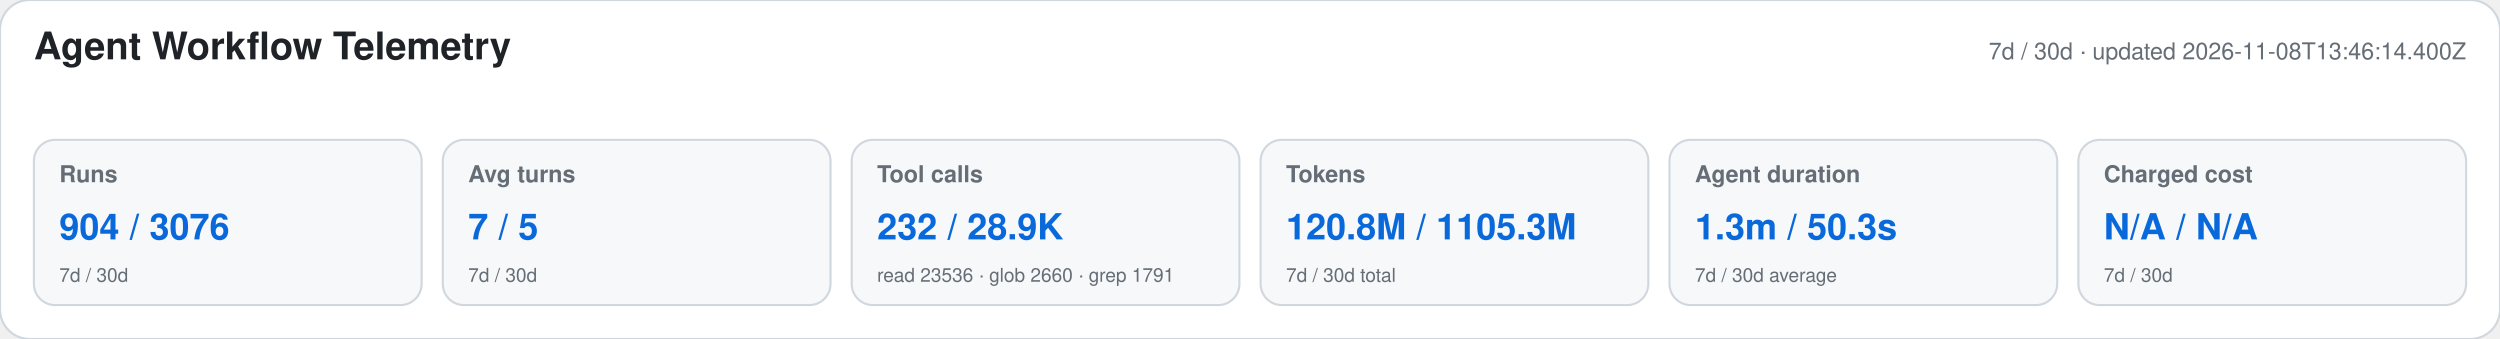
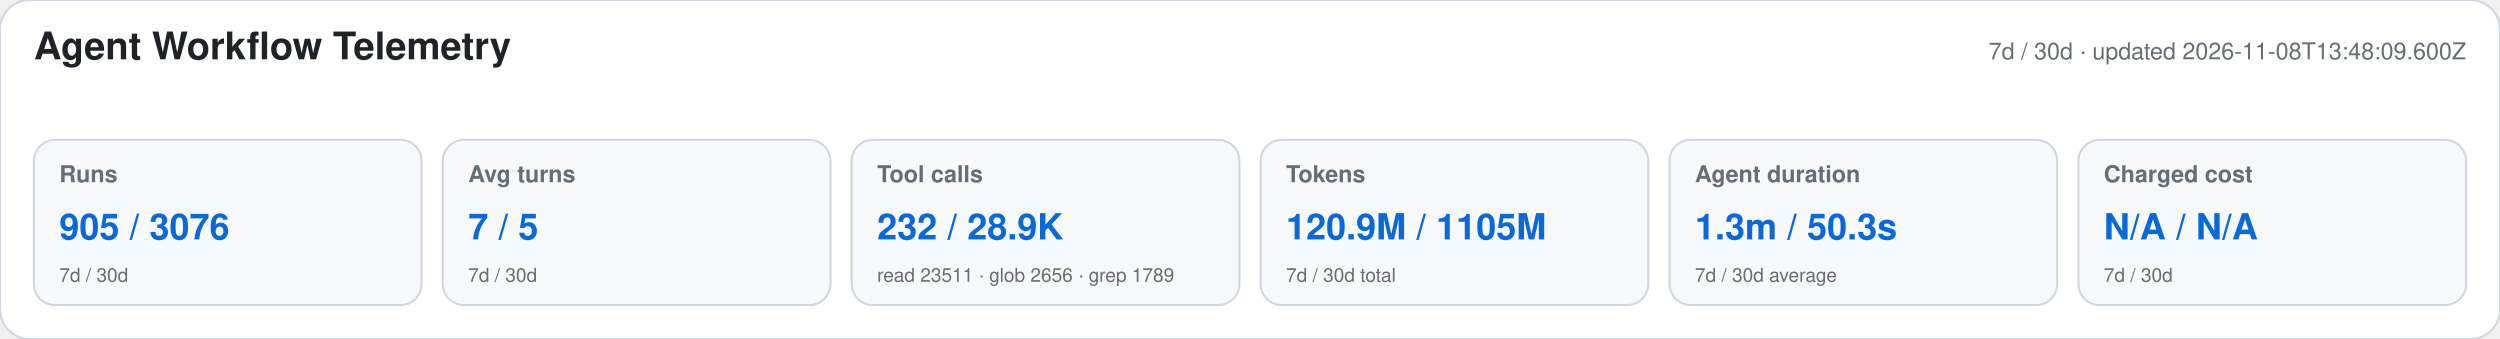
<svg xmlns="http://www.w3.org/2000/svg" width="1180" height="160" viewBox="0 0 1180 160" role="img" aria-labelledby="title desc">
  <style>text{font-family:-apple-system,BlinkMacSystemFont,"Segoe UI",Helvetica,Arial,sans-serif}.heading{font-size:18px;font-weight:650;fill:#1f2328}.meta,.label,.secondary{fill:#656d76}.meta,.label{font-size:11px}.label{font-weight:600}.primary{font-size:17px;font-weight:700;fill:#0969da}.secondary{font-size:9px}</style>
  <rect width="1180" height="160" rx="14" fill="#ffffff" stroke="#d0d7de" />
  <text x="16" y="28" class="heading">Agent Workflow Telemetry</text>
-   <text x="1164" y="28" text-anchor="end" class="meta">7d / 30d · updated 2026-11-08T13:46:14.400Z</text>
+   <text x="1164" y="28" text-anchor="end" class="meta">7d / 30d · updated 2026-11-08T13:48:09.600Z</text>
  <g>
    <rect x="16" y="66" width="183" height="78" rx="10" fill="#f6f8fa" stroke="#d0d7de" />
    <text x="28" y="86" class="label">Runs</text>
-     <text x="28" y="113" class="primary">904 / 3076</text>
+     <text x="28" y="113" class="primary">905 / 3076</text>
    <text x="28" y="133" class="secondary">7d / 30d</text>
  </g>
  <g>
    <rect x="209" y="66" width="183" height="78" rx="10" fill="#f6f8fa" stroke="#d0d7de" />
    <text x="221" y="86" class="label">Avg turns</text>
    <text x="221" y="113" class="primary">7 / 5</text>
    <text x="221" y="133" class="secondary">7d / 30d</text>
  </g>
  <g>
    <rect x="402" y="66" width="183" height="78" rx="10" fill="#f6f8fa" stroke="#d0d7de" />
    <text x="414" y="86" class="label">Tool calls</text>
    <text x="414" y="113" class="primary">232 / 28.9K</text>
-     <text x="414" y="133" class="secondary">read 23536 · glob 2660 · grep 1791</text>
+     <text x="414" y="133" class="secondary">read 23511 · glob 2656 · grep 1789</text>
  </g>
  <g>
    <rect x="595" y="66" width="183" height="78" rx="10" fill="#f6f8fa" stroke="#d0d7de" />
    <text x="607" y="86" class="label">Tokens</text>
-     <text x="607" y="113" class="primary">120.8M / 1105.3M</text>
+     <text x="607" y="113" class="primary">120.9M / 1105M</text>
    <text x="607" y="133" class="secondary">7d / 30d total</text>
  </g>
  <g>
    <rect x="788" y="66" width="183" height="78" rx="10" fill="#f6f8fa" stroke="#d0d7de" />
    <text x="800" y="86" class="label">Agent duration</text>
    <text x="800" y="113" class="primary">1.3m / 50.3s</text>
    <text x="800" y="133" class="secondary">7d / 30d average</text>
  </g>
  <g>
    <rect x="981" y="66" width="183" height="78" rx="10" fill="#f6f8fa" stroke="#d0d7de" />
    <text x="993" y="86" class="label">Charged cost</text>
    <text x="993" y="113" class="primary">N/A / N/A</text>
    <text x="993" y="133" class="secondary">7d / 30d</text>
  </g>
</svg>
